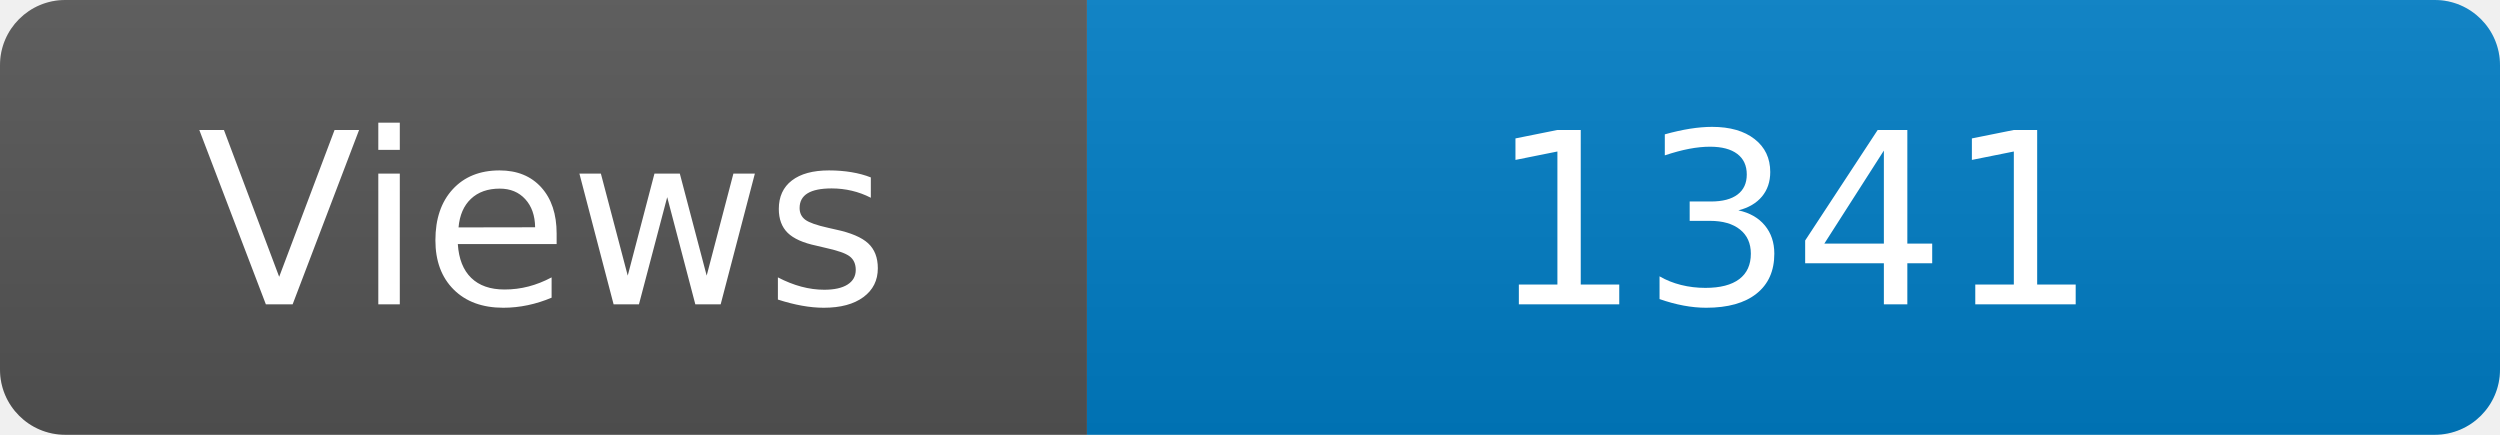
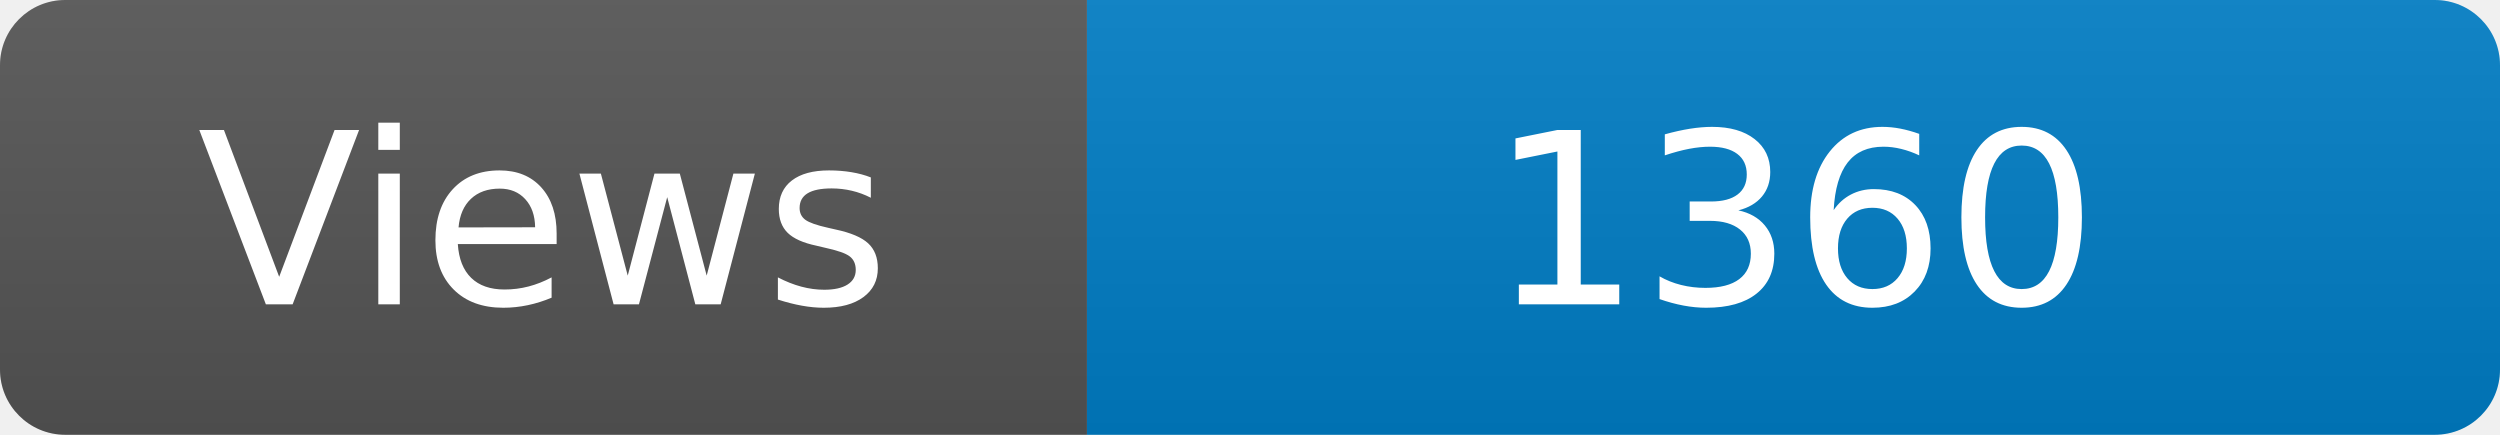
<svg xmlns="http://www.w3.org/2000/svg" width="115" height="20" role="img" aria-label="Maintained?: yes">
  <linearGradient id="s" x2="0" y2="100%">
    <stop offset="0" stop-color="#bbb" stop-opacity=".1" />
    <stop offset="1" stop-opacity=".1" />
  </linearGradient>
  <clipPath id="r">
    <rect width="115" height="20" rx="3" fill="#fff" />
  </clipPath>
  <g clip-path="url(#r)">
    <rect width="50" height="20" fill="#555" />
    <rect x="50" width="160" height="20" fill="#007ec6" />
    <rect width="115" height="20" fill="url(#s)" />
  </g>
  <g fill="#fff" text-anchor="middle" font-family="Verdana,Geneva,DejaVu Sans,sans-serif" font-size="110">
    <text x="250" y="140" transform="scale(.1)" fill="#fff">Views</text>
-     <text x="825" y="140" transform="scale(.1)" fill="#fff">1341</text>
+     <text x="825" y="140" transform="scale(.1)" fill="#fff">1360</text>
  </g>
</svg>
